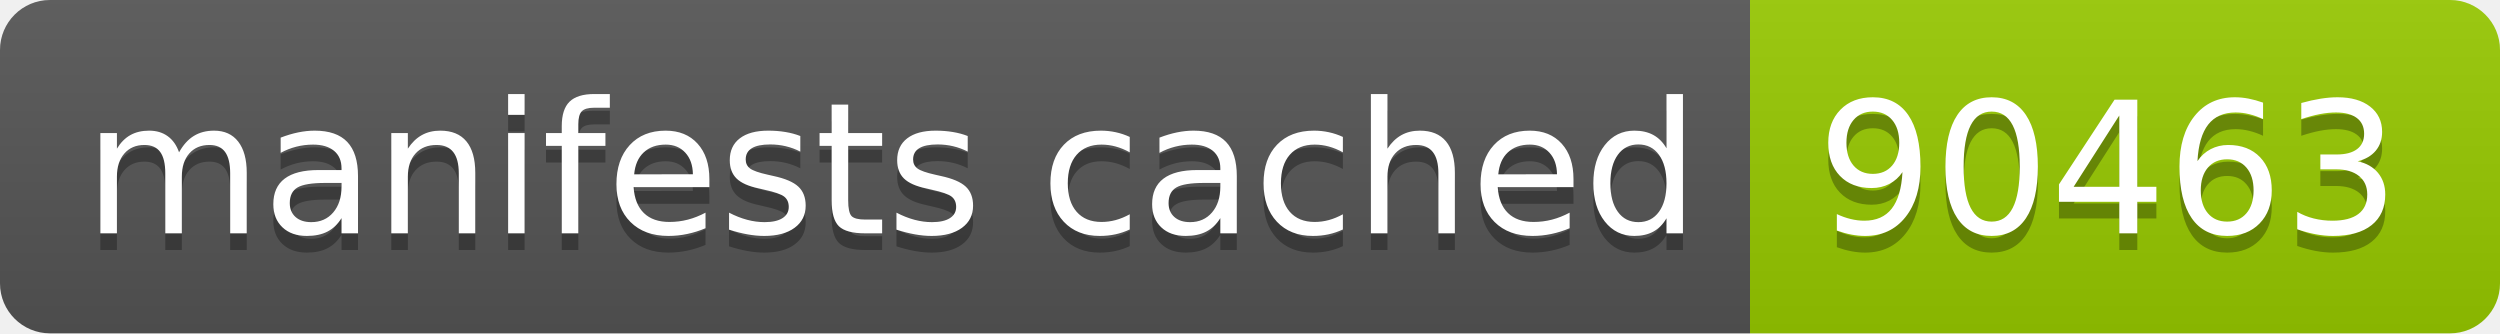
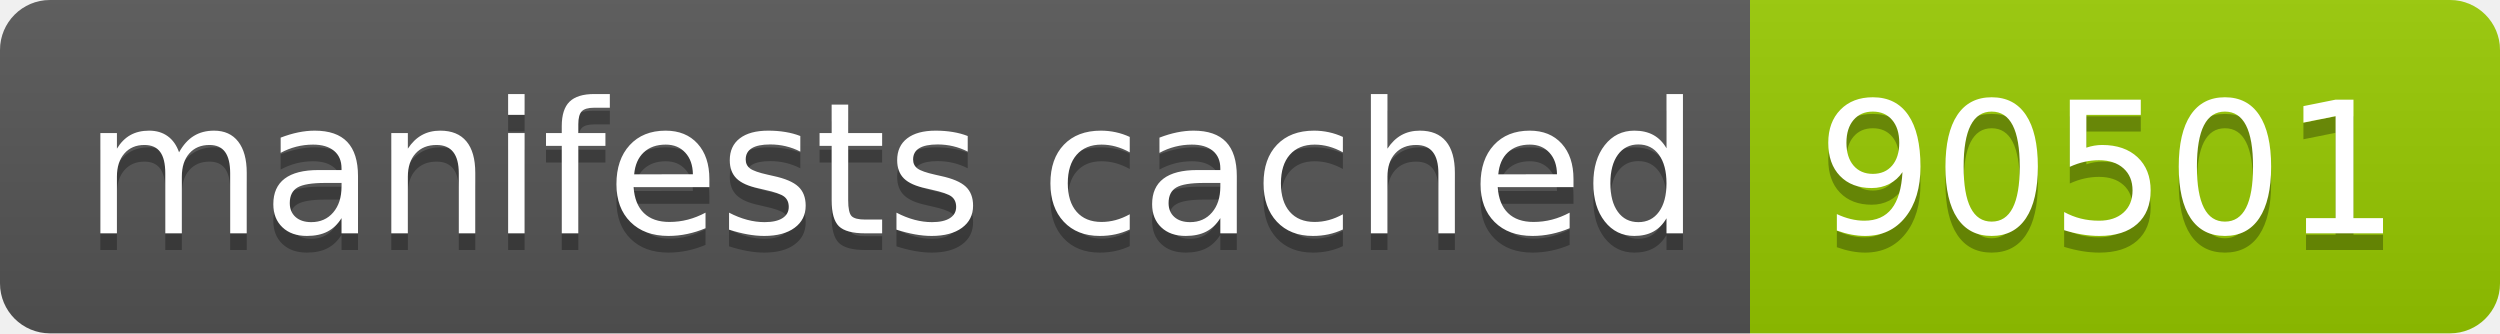
- <svg xmlns="http://www.w3.org/2000/svg" width="150" height="20" role="img" aria-label="manifests cached: 90463">
+ <svg xmlns="http://www.w3.org/2000/svg" width="150" height="20" role="img" aria-label="manifests cached: 90501">
  <linearGradient id="s" x2="0" y2="100%">
    <stop offset="0" stop-color="#bbb" stop-opacity=".1" />
    <stop offset="1" stop-opacity=".1" />
  </linearGradient>
  <clipPath id="r">
    <rect width="150" height="20" rx="3" fill="#fff" />
  </clipPath>
  <g clip-path="url(#r)">
    <rect width="105" height="20" fill="#555" />
    <rect x="105" width="45" height="20" fill="#97ca00" />
    <rect width="150" height="20" fill="url(#s)" />
  </g>
  <g fill="#fff" text-anchor="middle" font-family="Verdana,Geneva,DejaVu Sans,sans-serif" text-rendering="geometricPrecision" font-size="110">
    <text aria-hidden="true" x="535" y="150" fill="#010101" fill-opacity=".3" transform="scale(.1)" textLength="950">manifests cached</text>
    <text x="535" y="140" transform="scale(.1)" fill="#fff" textLength="950">manifests cached</text>
-     <text aria-hidden="true" x="1265" y="150" fill="#010101" fill-opacity=".3" transform="scale(.1)" textLength="350">90463</text>
-     <text x="1265" y="140" transform="scale(.1)" fill="#fff" textLength="350">90463</text>
+     <text aria-hidden="true" x="1265" y="150" fill="#010101" fill-opacity=".3" transform="scale(.1)" textLength="350">90501</text>
+     <text x="1265" y="140" transform="scale(.1)" fill="#fff" textLength="350">90501</text>
  </g>
</svg>
